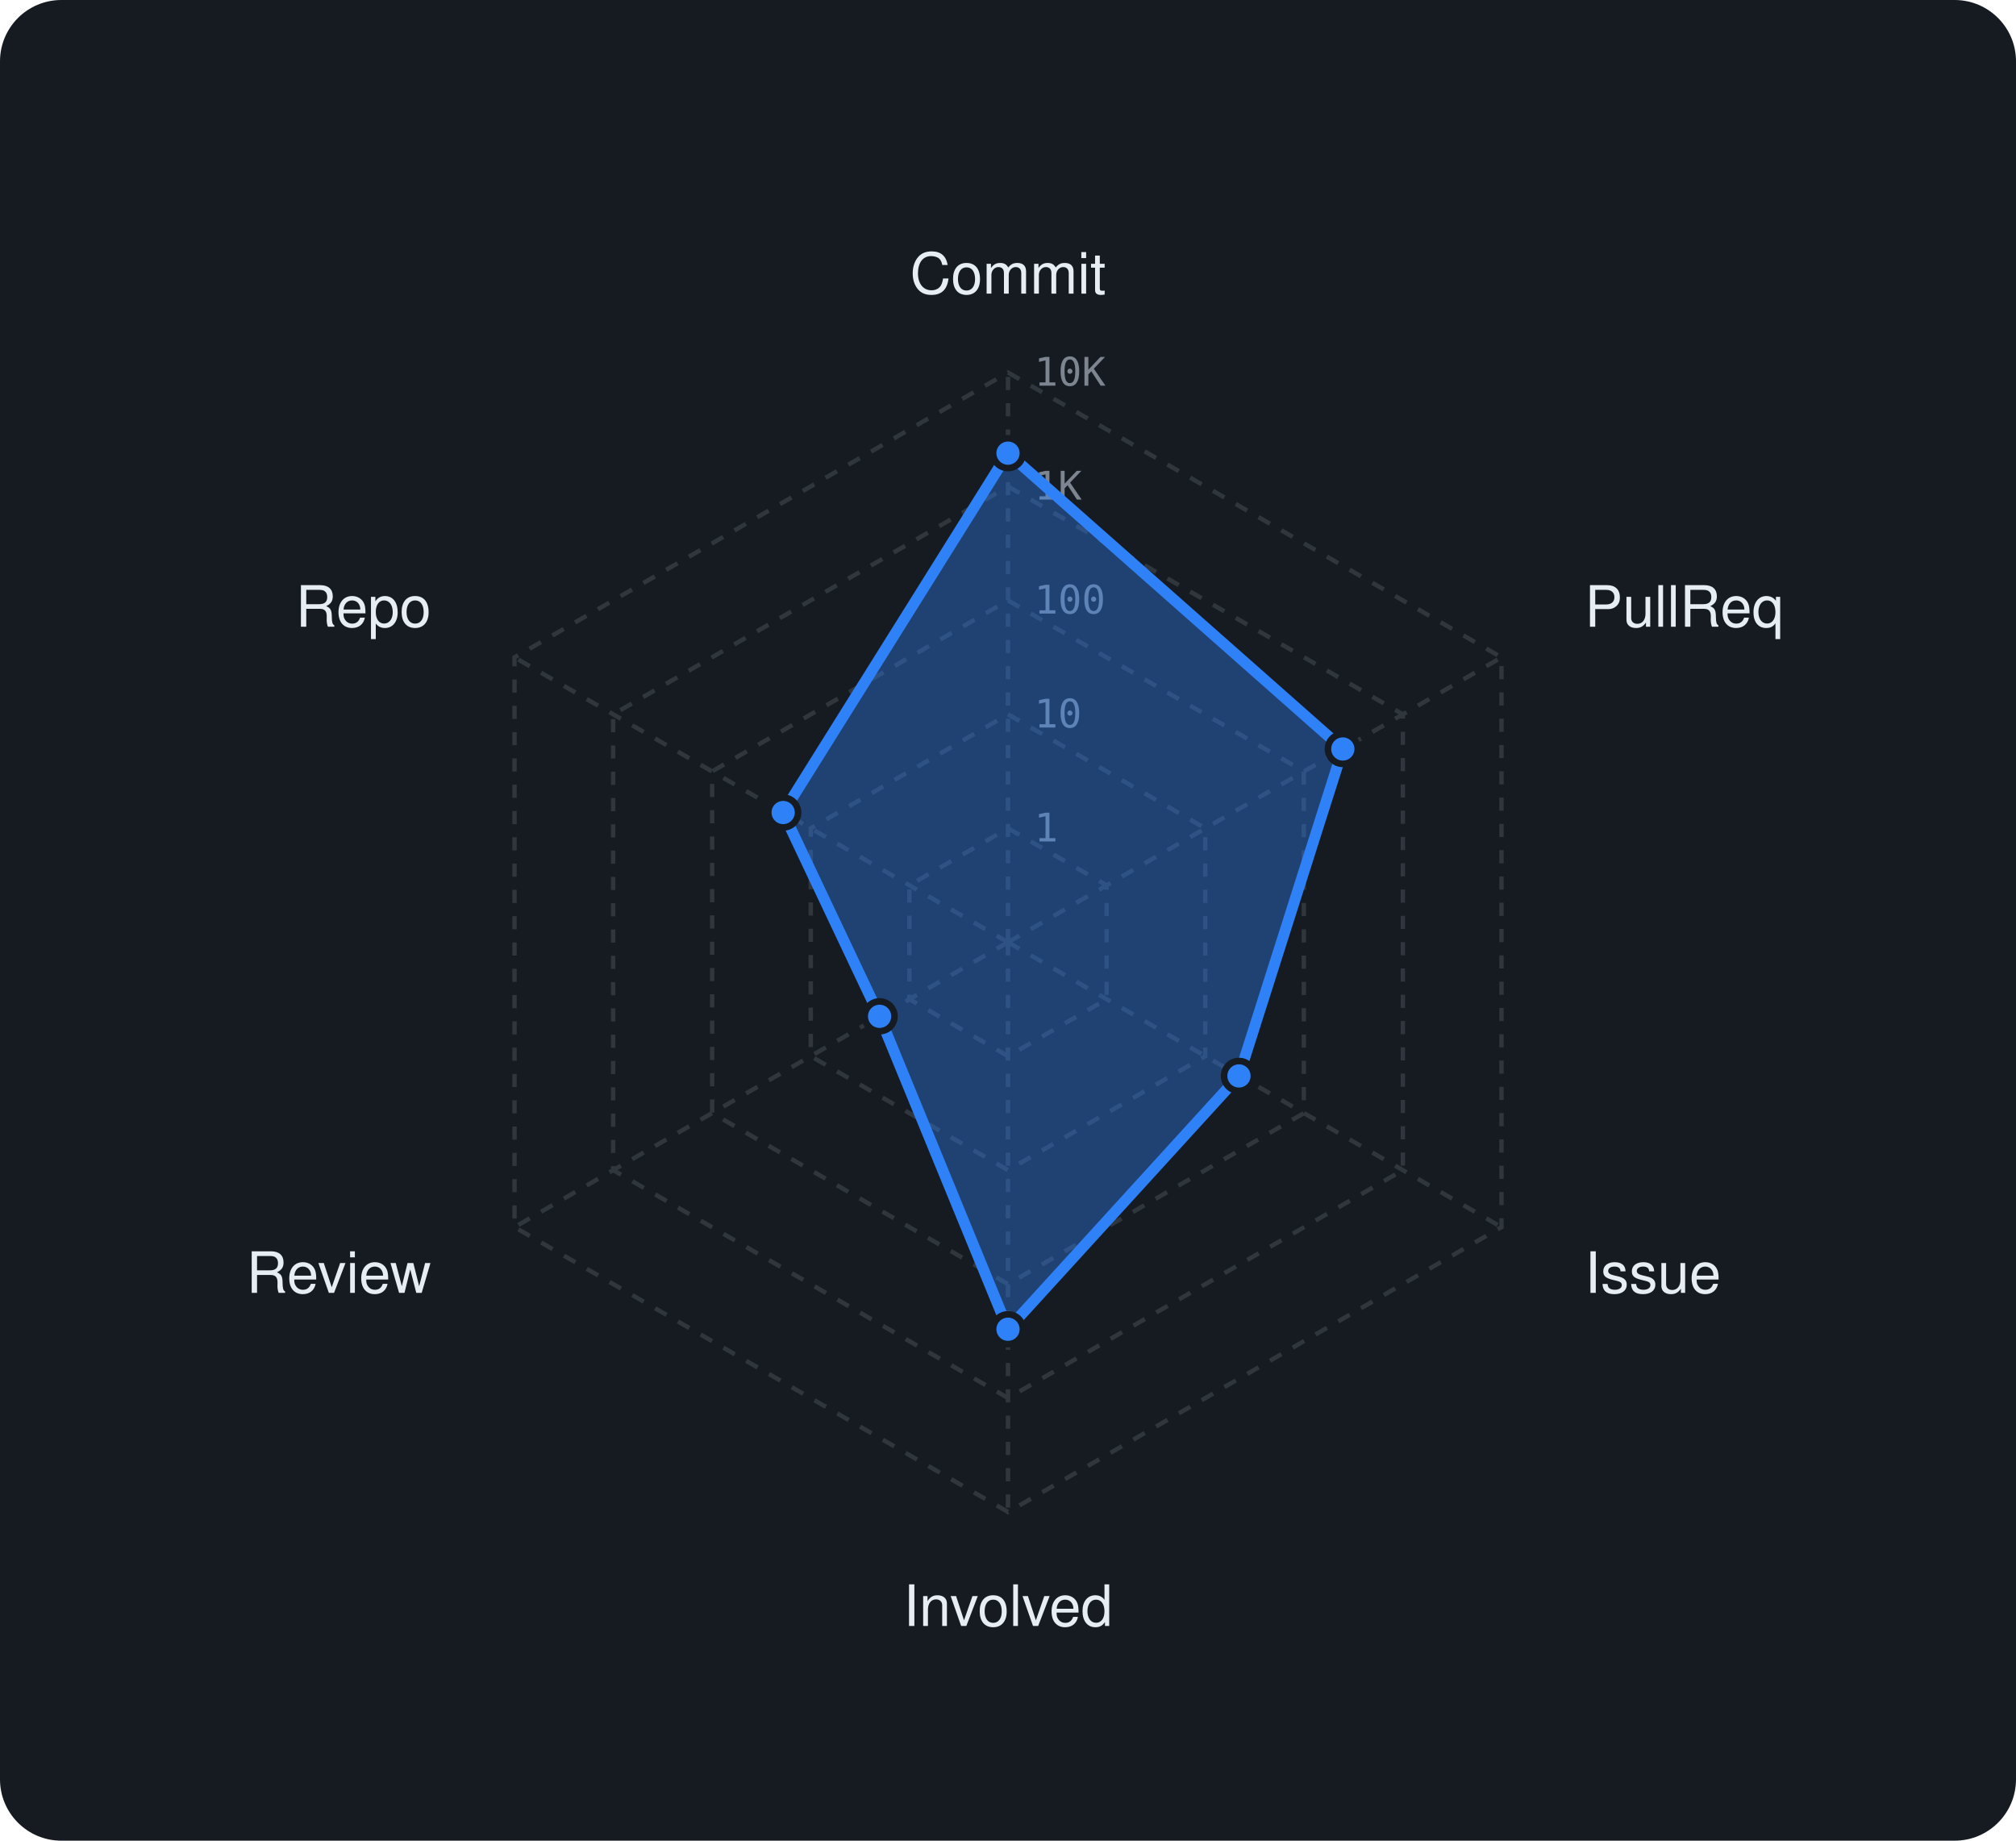
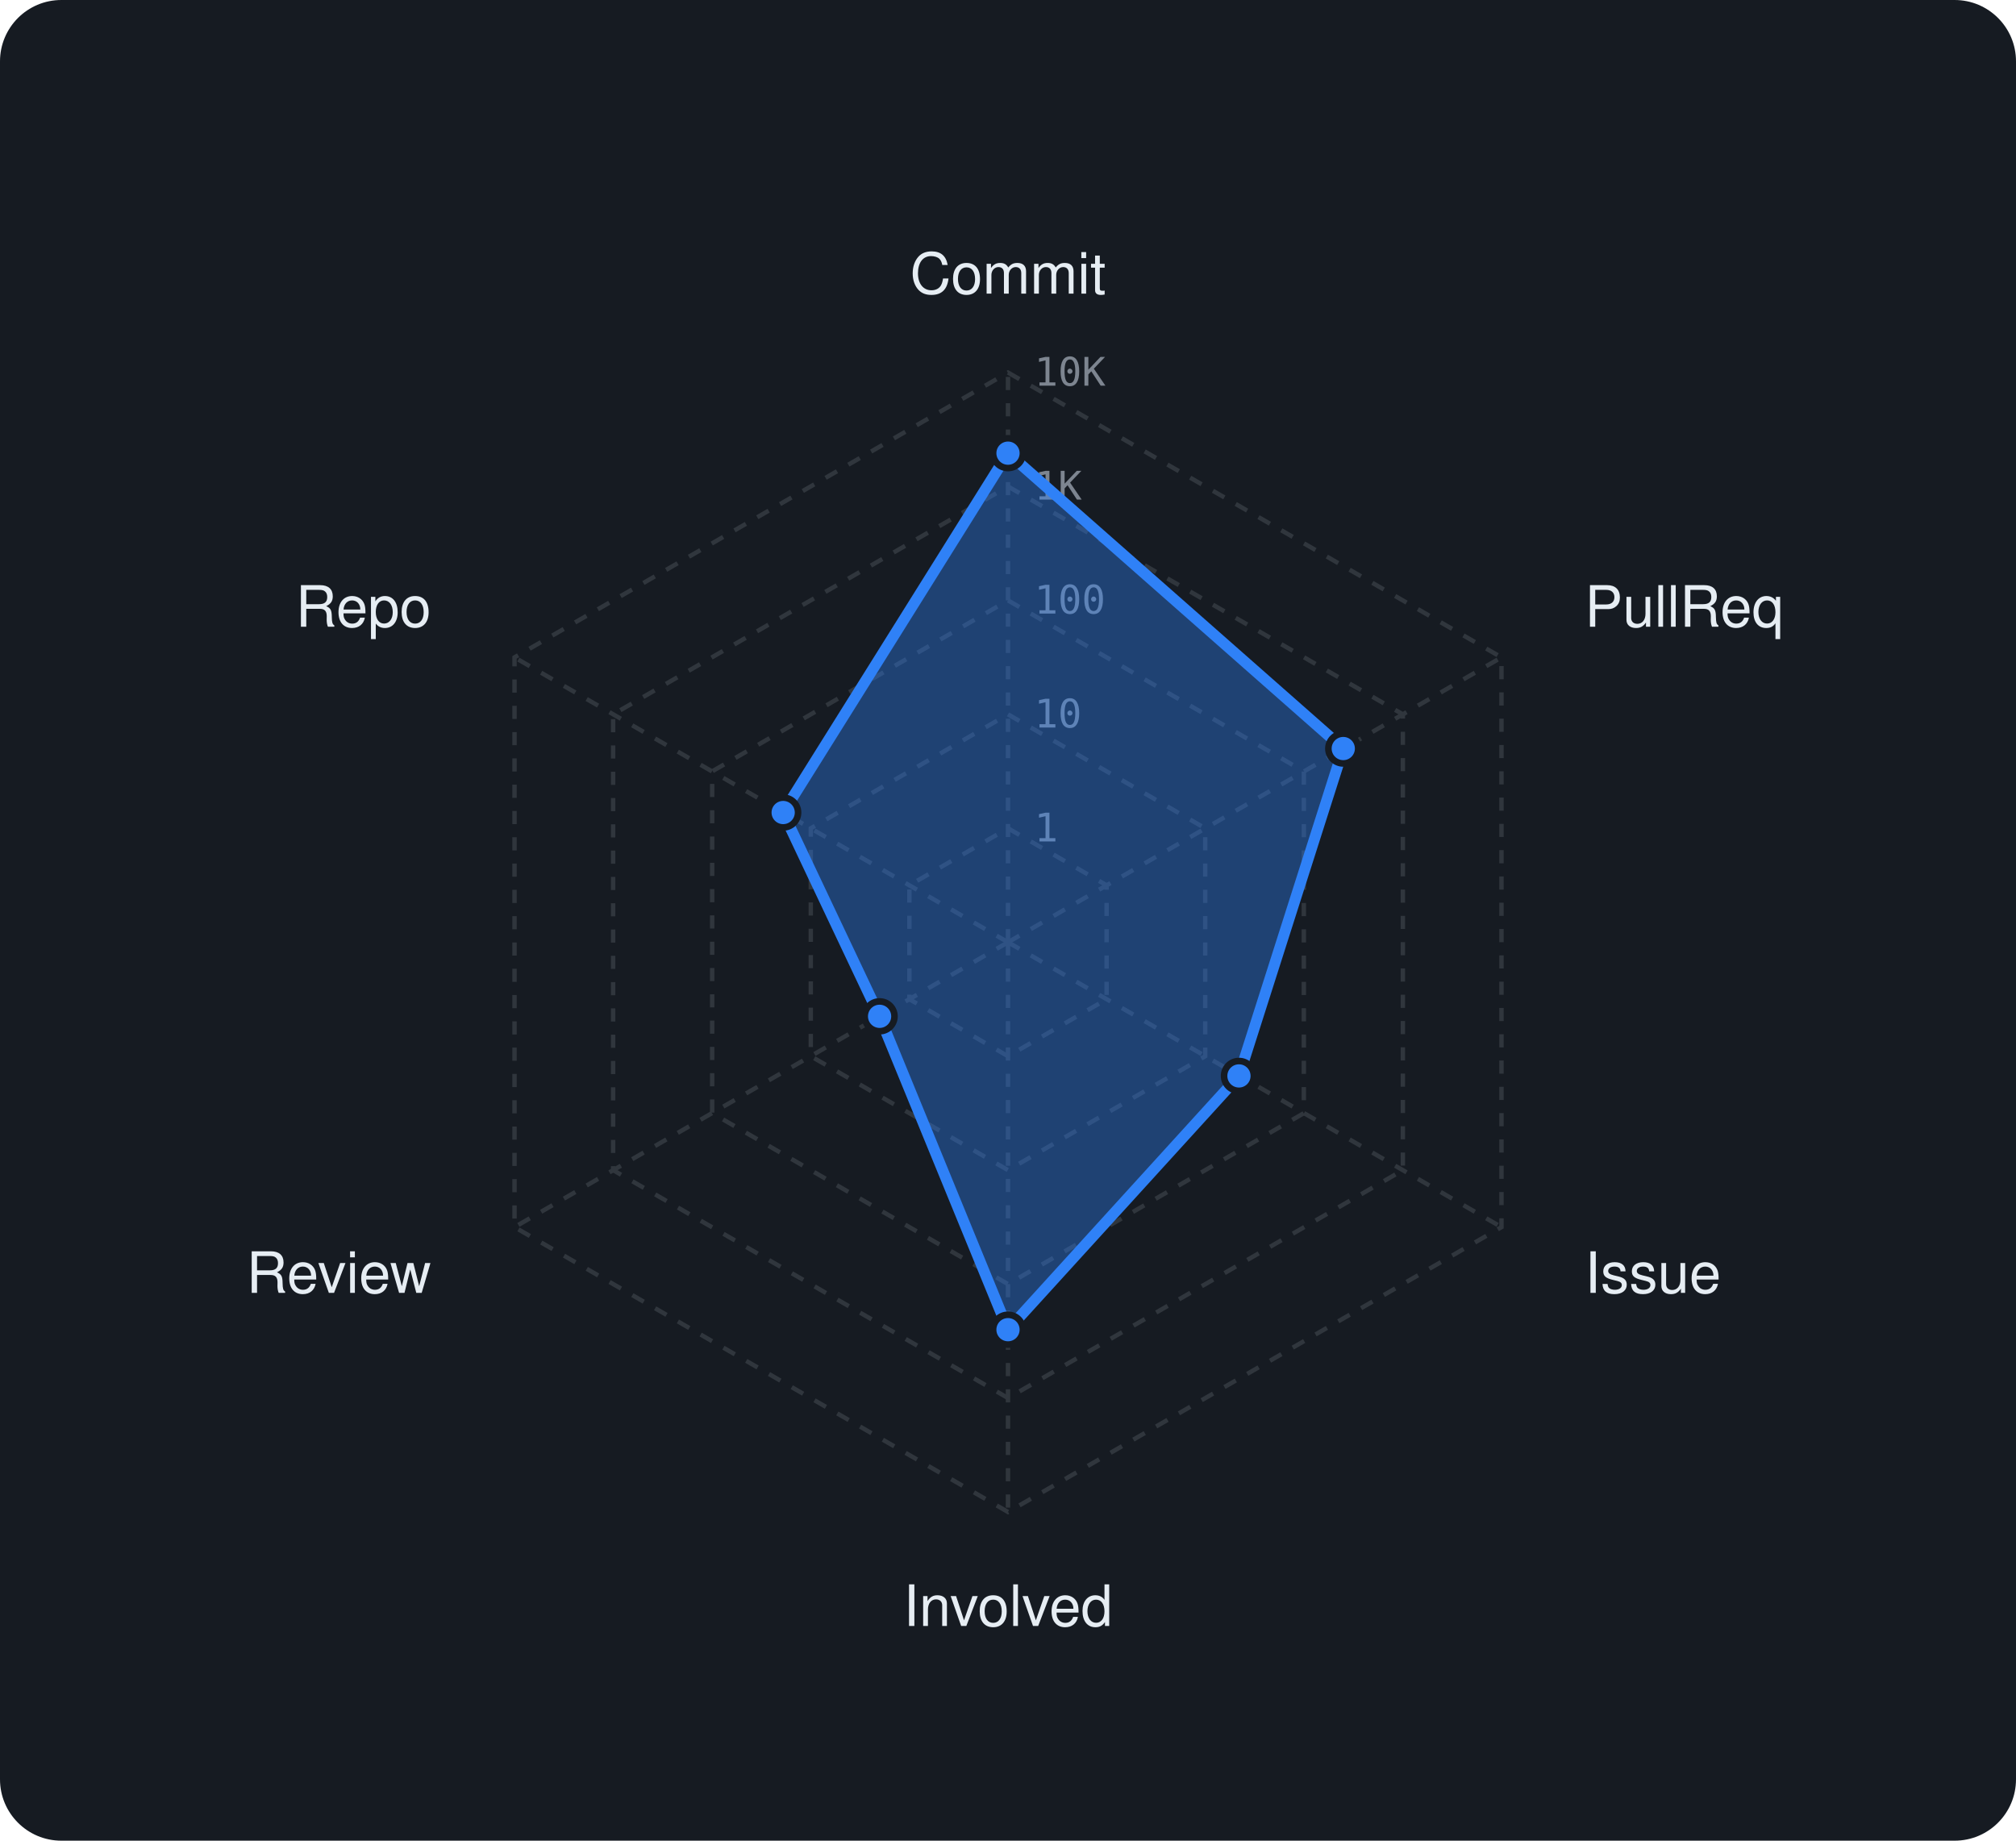
<svg xmlns="http://www.w3.org/2000/svg" viewBox="0 0 460 420" width="460" height="420" font-family="-apple-system,BlinkMacSystemFont,'Segoe UI',Helvetica,Arial,sans-serif">
  <rect width="460" height="420" rx="14" fill="#161b22" />
  <polygon points="230,189 252.5,202 252.5,228 230,241 207.5,228 207.5,202" fill="none" stroke="#30363d" stroke-width="1" stroke-dasharray="3 3" />
  <polygon points="230,163 275,189 275,241 230,267 185,241 185,189" fill="none" stroke="#30363d" stroke-width="1" stroke-dasharray="3 3" />
  <polygon points="230,137 297.5,176 297.5,254 230,293 162.5,254 162.5,176" fill="none" stroke="#30363d" stroke-width="1" stroke-dasharray="3 3" />
  <polygon points="230,111 320.1,163 320.1,267 230,319 139.9,267 139.9,163" fill="none" stroke="#30363d" stroke-width="1" stroke-dasharray="3 3" />
  <polygon points="230,85 342.6,150 342.6,280 230,345 117.4,280 117.4,150" fill="none" stroke="#30363d" stroke-width="1" stroke-dasharray="3 3" />
  <line x1="230" y1="215" x2="230" y2="85" stroke="#30363d" stroke-width="1" stroke-dasharray="3 3" />
  <line x1="230" y1="215" x2="342.6" y2="150" stroke="#30363d" stroke-width="1" stroke-dasharray="3 3" />
  <line x1="230" y1="215" x2="342.6" y2="280" stroke="#30363d" stroke-width="1" stroke-dasharray="3 3" />
  <line x1="230" y1="215" x2="230" y2="345" stroke="#30363d" stroke-width="1" stroke-dasharray="3 3" />
  <line x1="230" y1="215" x2="117.4" y2="280" stroke="#30363d" stroke-width="1" stroke-dasharray="3 3" />
  <line x1="230" y1="215" x2="117.4" y2="150" stroke="#30363d" stroke-width="1" stroke-dasharray="3 3" />
  <text x="236" y="192.0" font-size="9" font-family="monospace" fill="#7d8590">1</text>
  <text x="236" y="166.0" font-size="9" font-family="monospace" fill="#7d8590">10</text>
  <text x="236" y="140.0" font-size="9" font-family="monospace" fill="#7d8590">100</text>
  <text x="236" y="114.0" font-size="9" font-family="monospace" fill="#7d8590">1K</text>
  <text x="236" y="88.0" font-size="9" font-family="monospace" fill="#7d8590">10K</text>
  <text x="230.0" y="67.0" text-anchor="middle" font-size="13" fill="#e6edf3">Commit</text>
  <text x="361.6" y="143.0" text-anchor="start" font-size="13" fill="#e6edf3">PullReq</text>
  <text x="361.6" y="295.0" text-anchor="start" font-size="13" fill="#e6edf3">Issue</text>
  <text x="230.0" y="371.0" text-anchor="middle" font-size="13" fill="#e6edf3">Involved</text>
  <text x="98.4" y="295.0" text-anchor="end" font-size="13" fill="#e6edf3">Review</text>
  <text x="98.4" y="143.0" text-anchor="end" font-size="13" fill="#e6edf3">Repo</text>
-   <polygon points="230,103.4 306.4,170.9 282.7,245.5 230,303.3 200.7,231.9 178.7,185.4" fill="rgba(47,129,247,0.38)" stroke="#2f81f7" stroke-width="2.5" stroke-linejoin="round" />
+   <polygon points="230,103.4 306.5,170.8 282.7,245.5 230,303.4 200.7,231.9 178.7,185.4" fill="rgba(47,129,247,0.38)" stroke="#2f81f7" stroke-width="2.5" stroke-linejoin="round" />
  <circle cx="230" cy="103.4" r="3.4" fill="#2f81f7" stroke="#161b22" stroke-width="1.5" />
-   <circle cx="306.4" cy="170.9" r="3.4" fill="#2f81f7" stroke="#161b22" stroke-width="1.5" />
+   <circle cx="306.5" cy="170.8" r="3.4" fill="#2f81f7" stroke="#161b22" stroke-width="1.5" />
  <circle cx="282.7" cy="245.5" r="3.4" fill="#2f81f7" stroke="#161b22" stroke-width="1.5" />
-   <circle cx="230" cy="303.3" r="3.4" fill="#2f81f7" stroke="#161b22" stroke-width="1.5" />
+   <circle cx="230" cy="303.4" r="3.4" fill="#2f81f7" stroke="#161b22" stroke-width="1.5" />
  <circle cx="200.7" cy="231.9" r="3.4" fill="#2f81f7" stroke="#161b22" stroke-width="1.5" />
  <circle cx="178.7" cy="185.4" r="3.4" fill="#2f81f7" stroke="#161b22" stroke-width="1.5" />
</svg>
